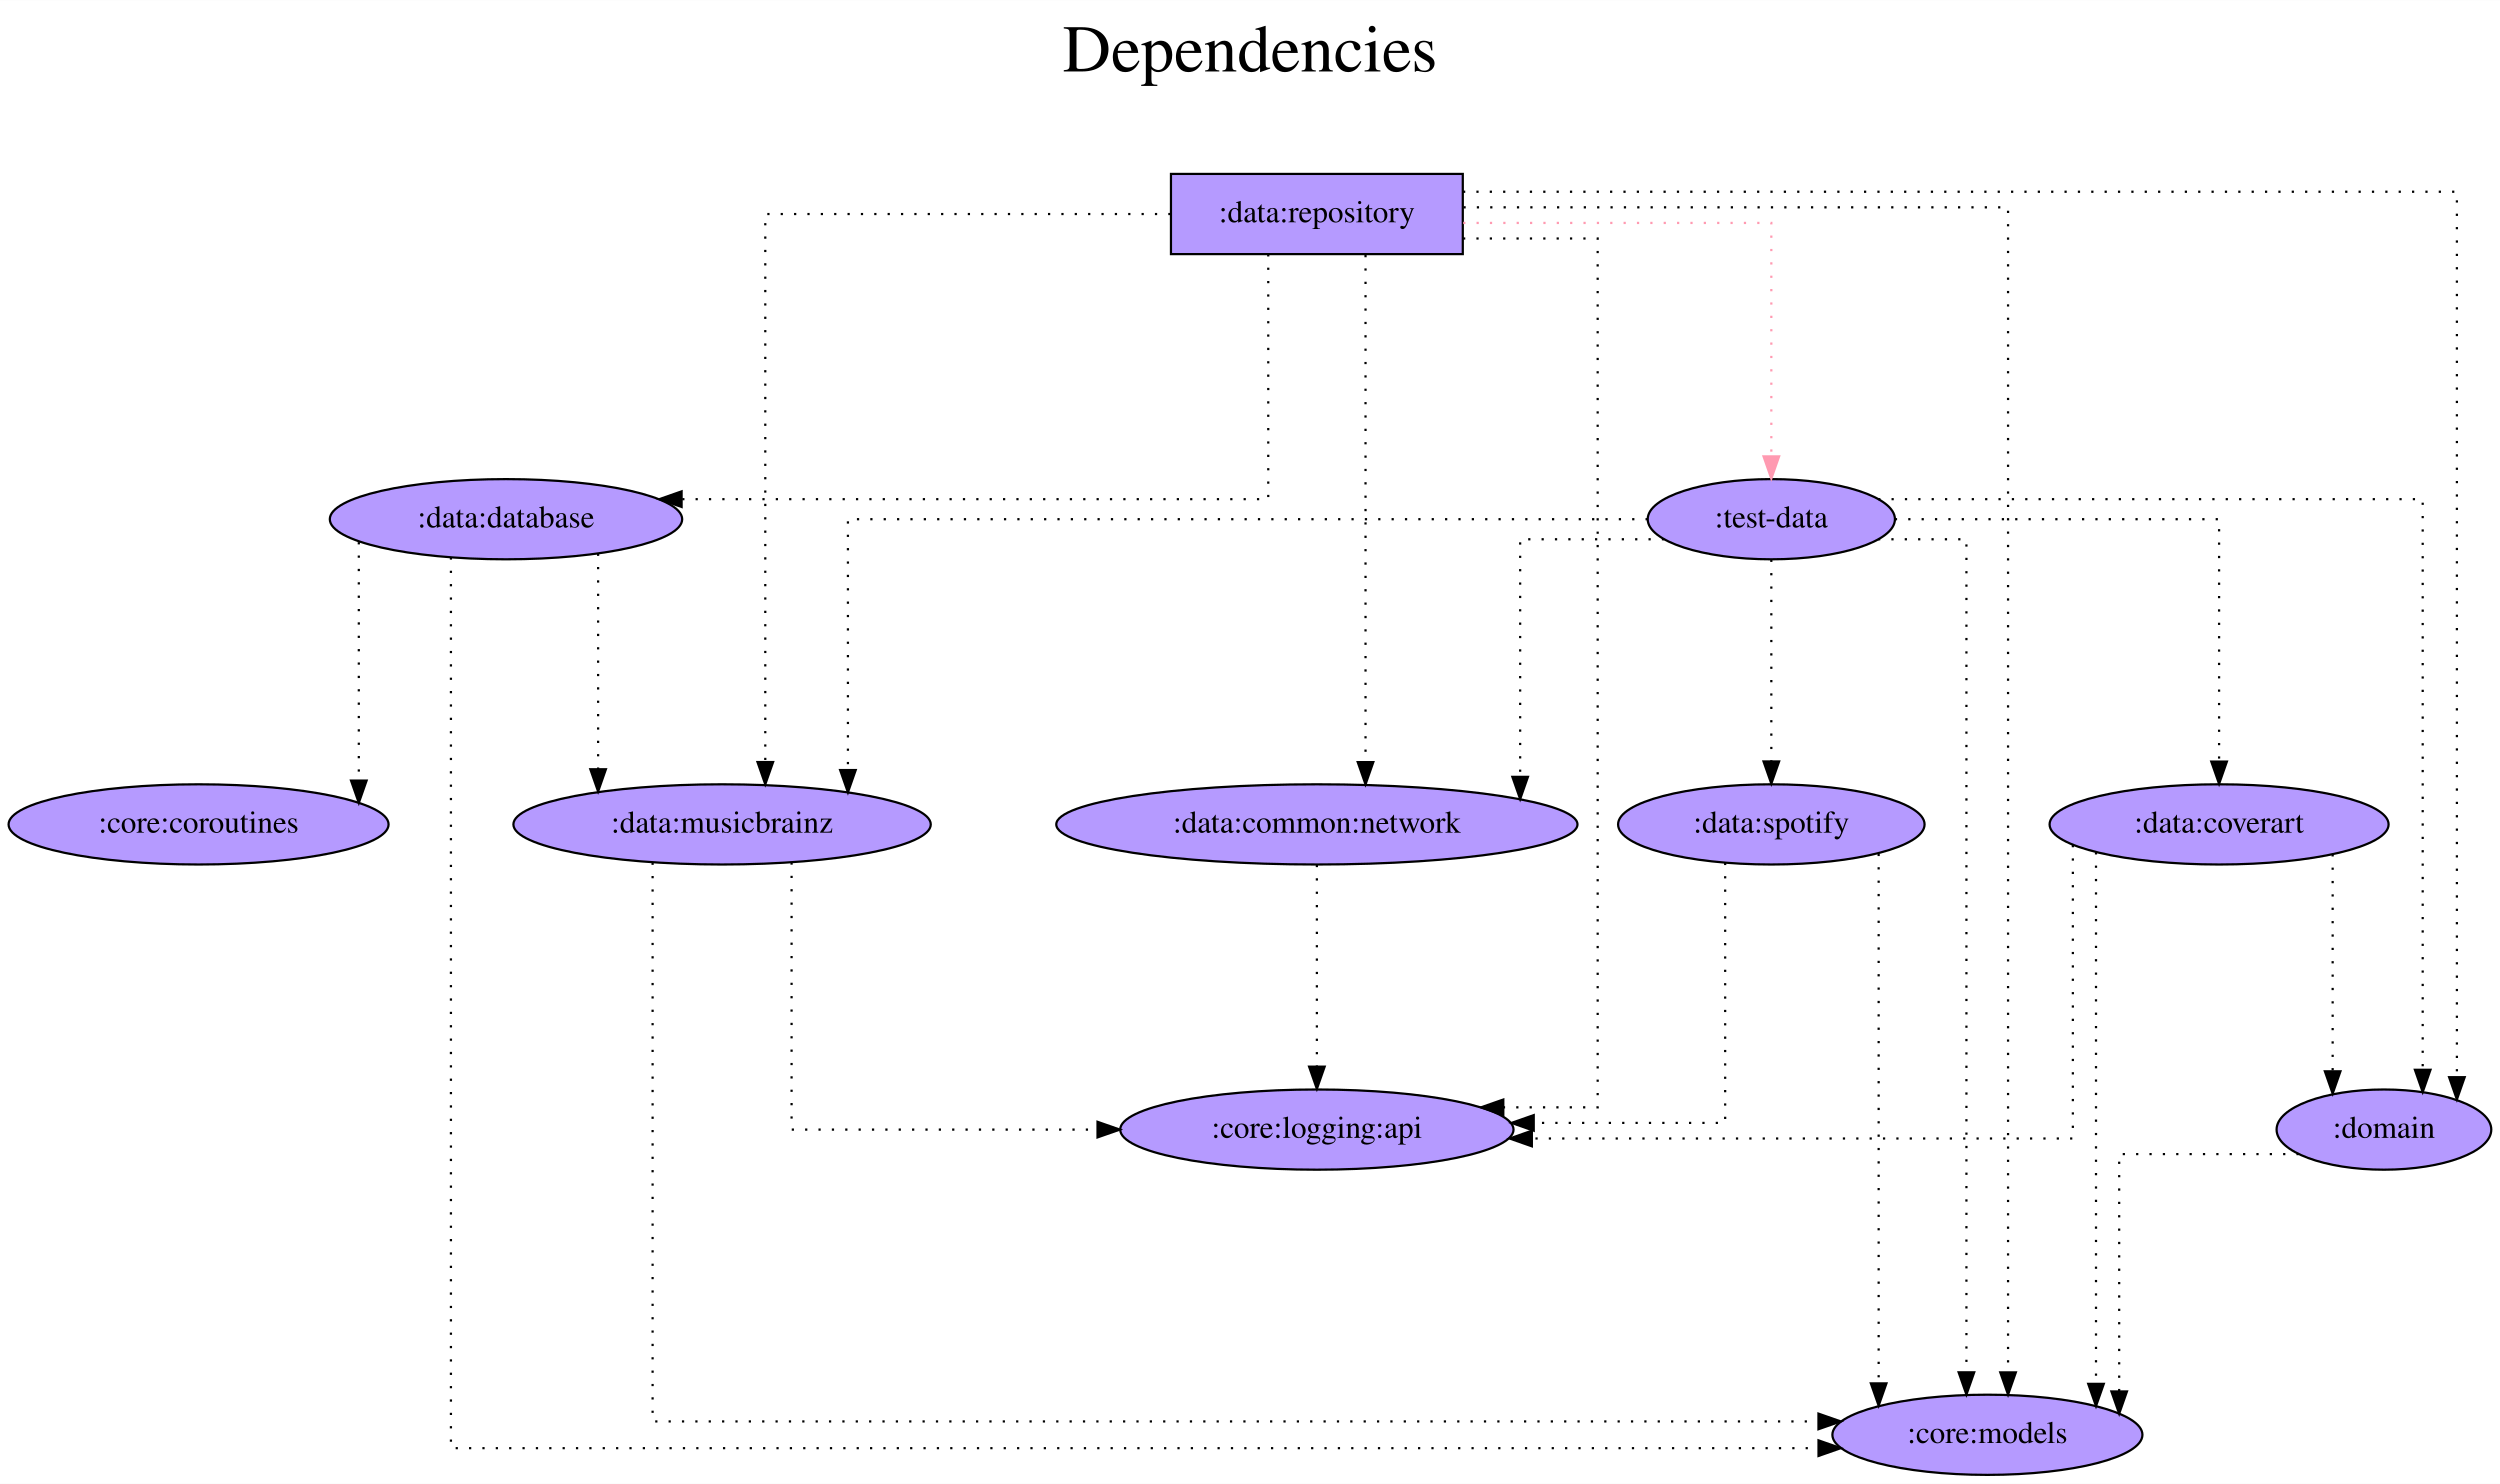
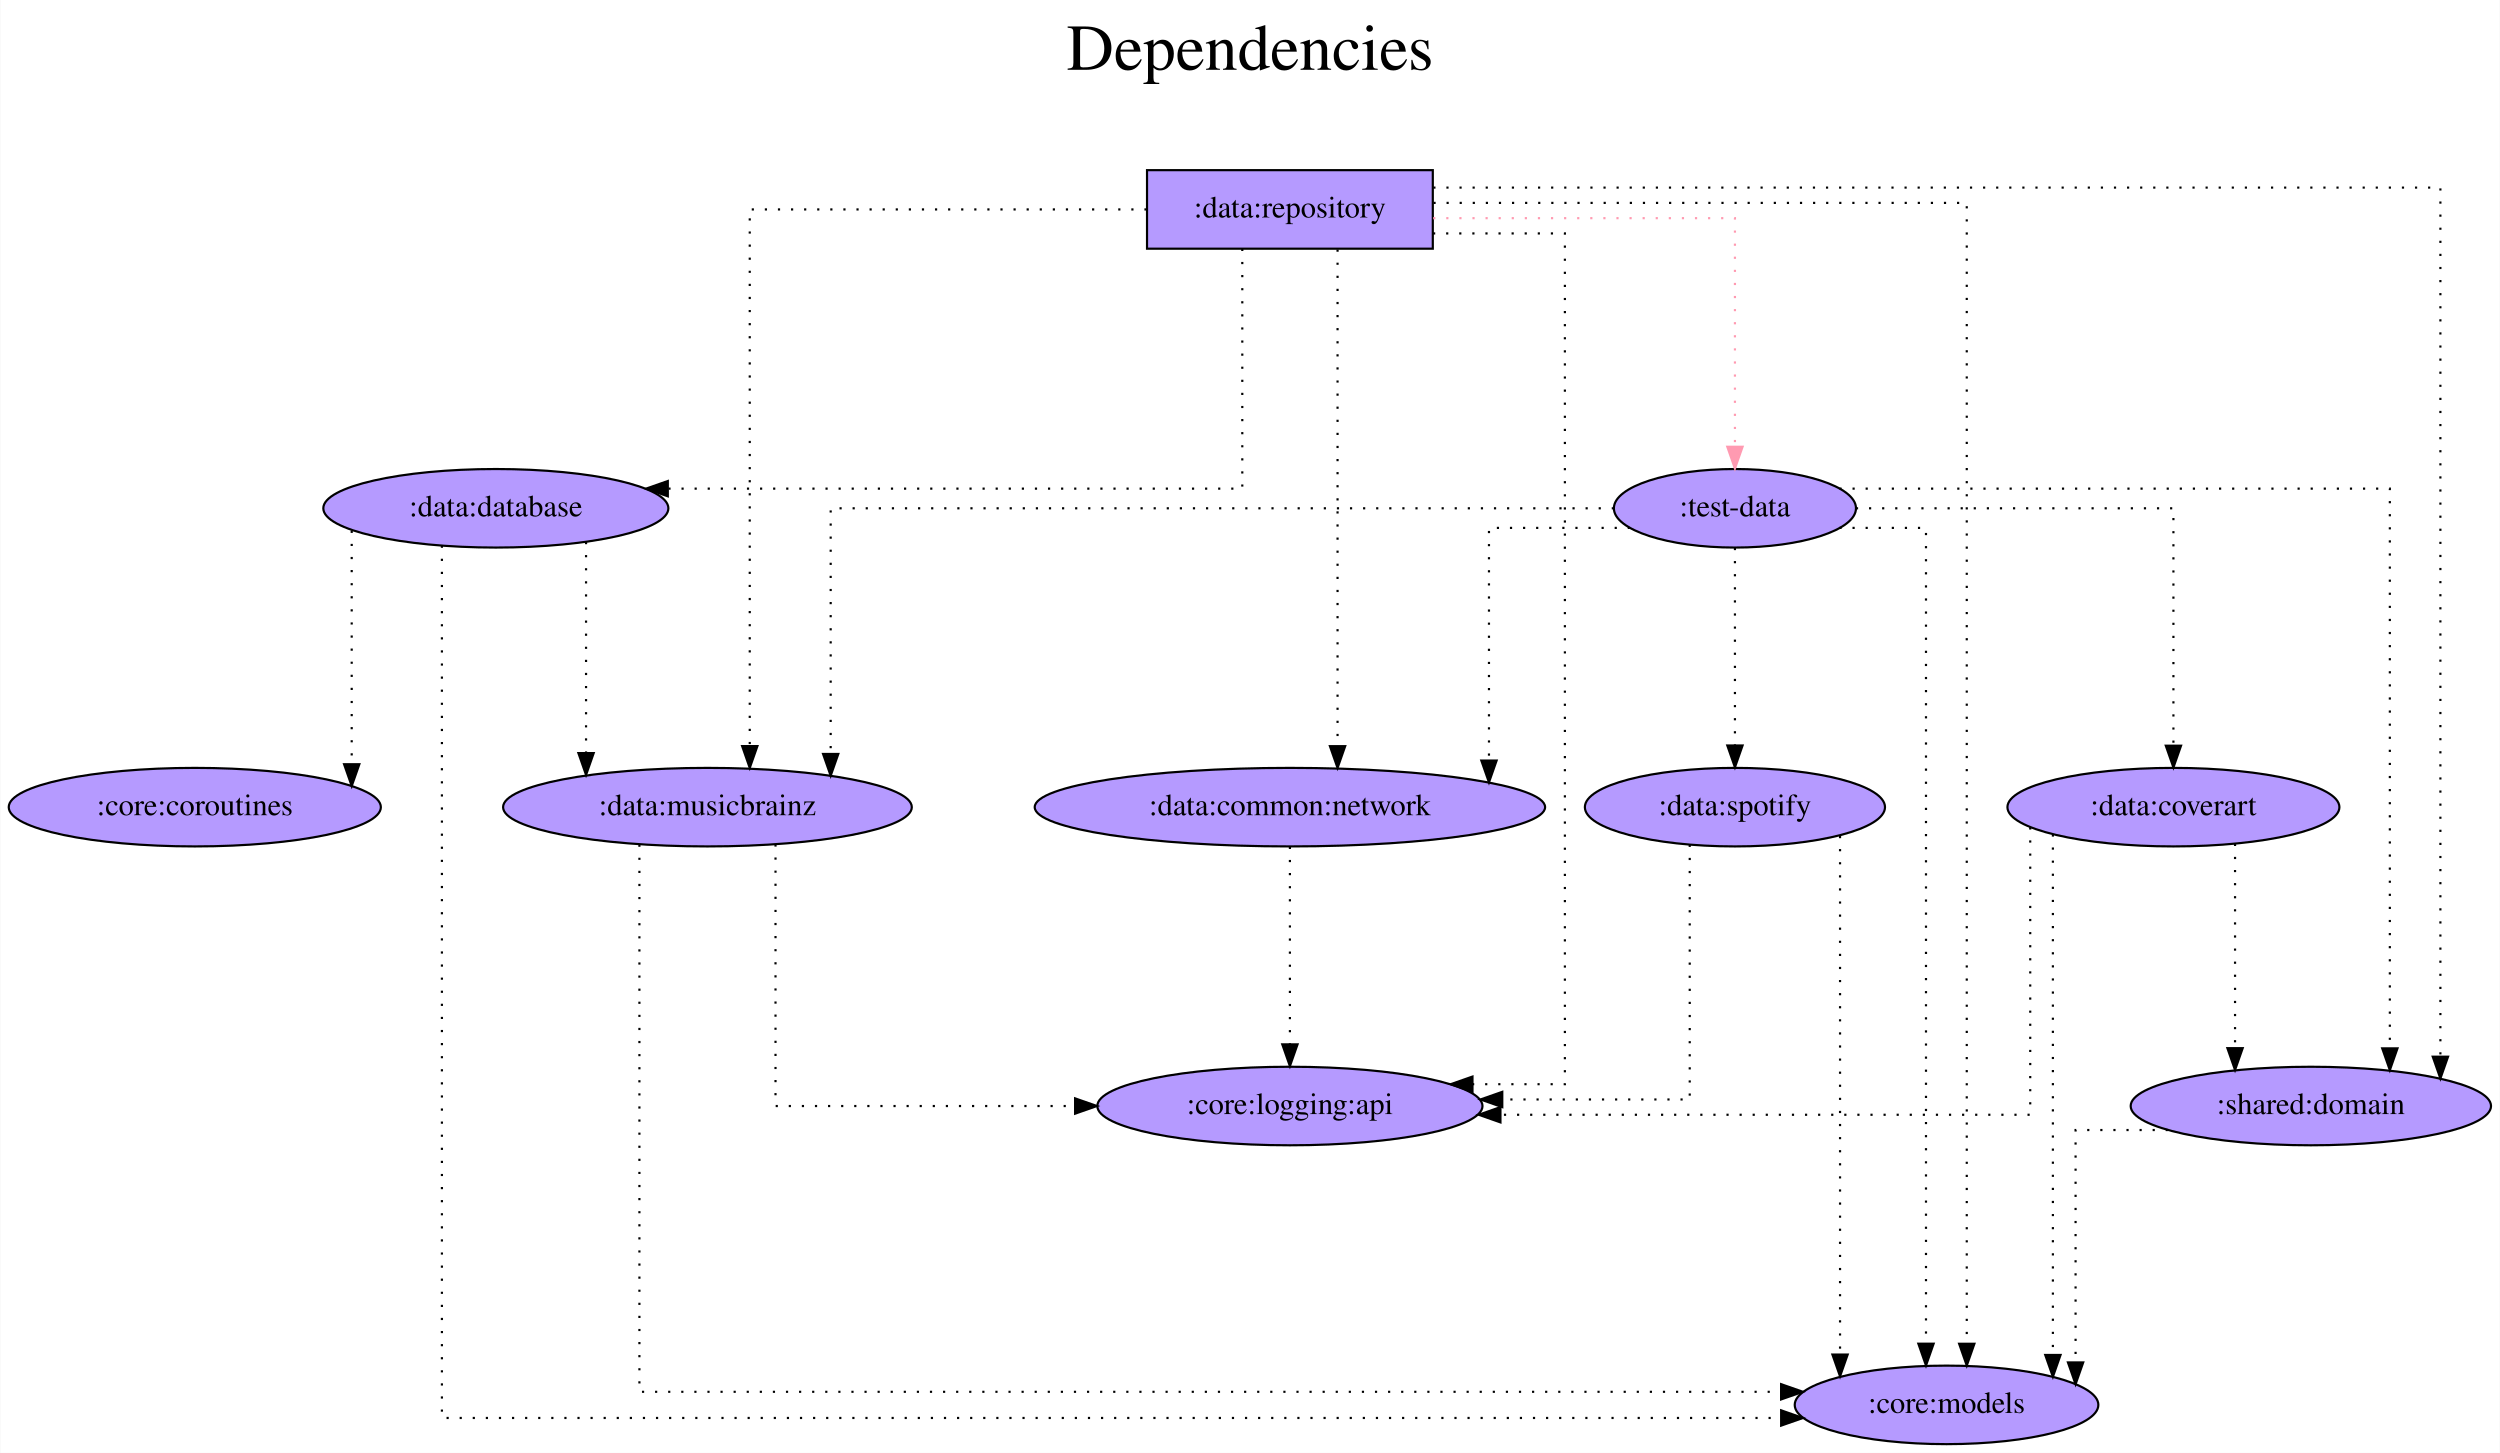
- <svg xmlns="http://www.w3.org/2000/svg" width="1122pt" height="666pt" viewBox="0.00 0.00 1122.24 666.00">
+ <svg xmlns="http://www.w3.org/2000/svg" width="1146pt" height="666pt" viewBox="0.00 0.00 1145.69 666.00">
  <g id="graph0" class="graph" transform="scale(1 1) rotate(0) translate(4 662)">
-     <polygon fill="white" stroke="transparent" points="-4,4 -4,-662 1118.24,-662 1118.24,4 -4,4" />
-     <text text-anchor="middle" x="557.12" y="-630" font-family="Times,serif" font-size="30.00">Dependencies</text>
-     <text text-anchor="middle" x="557.12" y="-597" font-family="Times,serif" font-size="30.00"> </text>
+     <polygon fill="white" stroke="transparent" points="-4,4 -4,-662 1141.69,-662 1141.69,4 -4,4" />
+     <text text-anchor="middle" x="568.84" y="-630" font-family="Times,serif" font-size="30.00">Dependencies</text>
+     <text text-anchor="middle" x="568.84" y="-597" font-family="Times,serif" font-size="30.00"> </text>
    <g id="node1" class="node">
      <polygon fill="#b59aff" stroke="black" points="652.64,-584 521.64,-584 521.64,-548 652.64,-548 652.64,-584" />
      <text text-anchor="middle" x="587.14" y="-562.3" font-family="Times,serif" font-size="14.00">:data:repository</text>
    </g>
    <g id="node2" class="node">
      <ellipse fill="#b59aff" stroke="black" cx="888.14" cy="-18" rx="69.59" ry="18" />
      <text text-anchor="middle" x="888.14" y="-14.3" font-family="Times,serif" font-size="14.00">:core:models</text>
    </g>
    <g id="edge1" class="edge">
      <path fill="none" stroke="black" stroke-dasharray="1,5" d="M652.94,-569C744.02,-569 897.41,-569 897.41,-569 897.41,-569 897.41,-46.02 897.41,-46.02" />
      <polygon fill="black" stroke="black" points="900.91,-46.02 897.41,-36.02 893.91,-46.02 900.91,-46.02" />
    </g>
    <g id="node3" class="node">
      <ellipse fill="#b59aff" stroke="black" cx="223.14" cy="-429" rx="79.09" ry="18" />
      <text text-anchor="middle" x="223.14" y="-425.3" font-family="Times,serif" font-size="14.00">:data:database</text>
    </g>
    <g id="edge2" class="edge">
      <path fill="none" stroke="black" stroke-dasharray="1,5" d="M565.31,-547.93C565.31,-512.65 565.31,-438 565.31,-438 565.31,-438 301.97,-438 301.97,-438" />
      <polygon fill="black" stroke="black" points="301.97,-434.5 291.97,-438 301.97,-441.5 301.97,-434.5" />
    </g>
    <g id="node4" class="node">
      <ellipse fill="#b59aff" stroke="black" cx="320.14" cy="-292" rx="93.68" ry="18" />
      <text text-anchor="middle" x="320.14" y="-288.3" font-family="Times,serif" font-size="14.00">:data:musicbrainz</text>
    </g>
    <g id="edge3" class="edge">
      <path fill="none" stroke="black" stroke-dasharray="1,5" d="M521.44,-566C448.08,-566 339.53,-566 339.53,-566 339.53,-566 339.53,-319.98 339.53,-319.98" />
      <polygon fill="black" stroke="black" points="343.04,-319.98 339.53,-309.98 336.04,-319.98 343.04,-319.98" />
    </g>
    <g id="node5" class="node">
      <ellipse fill="#b59aff" stroke="black" cx="587.14" cy="-292" rx="116.98" ry="18" />
      <text text-anchor="middle" x="587.14" y="-288.3" font-family="Times,serif" font-size="14.00">:data:common:network</text>
    </g>
    <g id="edge4" class="edge">
      <path fill="none" stroke="black" stroke-dasharray="1,5" d="M608.98,-547.6C608.98,-547.6 608.98,-319.97 608.98,-319.97" />
      <polygon fill="black" stroke="black" points="612.48,-319.97 608.98,-309.97 605.48,-319.97 612.48,-319.97" />
    </g>
    <g id="node6" class="node">
      <ellipse fill="#b59aff" stroke="black" cx="587.14" cy="-155" rx="88.28" ry="18" />
      <text text-anchor="middle" x="587.14" y="-151.3" font-family="Times,serif" font-size="14.00">:core:logging:api</text>
    </g>
    <g id="edge5" class="edge">
      <path fill="none" stroke="black" stroke-dasharray="1,5" d="M652.75,-555C683.38,-555 713.19,-555 713.19,-555 713.19,-555 713.19,-165 713.19,-165 713.19,-165 670.83,-165 670.83,-165" />
      <polygon fill="black" stroke="black" points="670.83,-161.5 660.83,-165 670.83,-168.5 670.83,-161.5" />
    </g>
    <g id="node7" class="node">
-       <ellipse fill="#b59aff" stroke="black" cx="1066.14" cy="-155" rx="48.19" ry="18" />
-       <text text-anchor="middle" x="1066.14" y="-151.3" font-family="Times,serif" font-size="14.00">:domain</text>
+       <ellipse fill="#b59aff" stroke="black" cx="1055.14" cy="-155" rx="82.59" ry="18" />
+       <text text-anchor="middle" x="1055.14" y="-151.3" font-family="Times,serif" font-size="14.00">:shared:domain</text>
    </g>
    <g id="edge6" class="edge">
-       <path fill="none" stroke="black" stroke-dasharray="1,5" d="M652.74,-576C790.82,-576 1098.89,-576 1098.89,-576 1098.89,-576 1098.89,-178.53 1098.89,-178.53" />
-       <polygon fill="black" stroke="black" points="1102.39,-178.53 1098.89,-168.53 1095.39,-178.53 1102.39,-178.53" />
+       <path fill="none" stroke="black" stroke-dasharray="1,5" d="M652.87,-576C794.24,-576 1114.52,-576 1114.52,-576 1114.52,-576 1114.52,-177.6 1114.52,-177.6" />
+       <polygon fill="black" stroke="black" points="1118.02,-177.6 1114.52,-167.6 1111.02,-177.6 1118.02,-177.6" />
    </g>
    <g id="node8" class="node">
      <ellipse fill="#b59aff" stroke="black" cx="791.14" cy="-429" rx="55.49" ry="18" />
      <text text-anchor="middle" x="791.14" y="-425.3" font-family="Times,serif" font-size="14.00">:test-data</text>
    </g>
    <g id="edge7" class="edge">
      <path fill="none" stroke="#ff9ab1" stroke-dasharray="1,5" d="M652.81,-562C712.45,-562 791.14,-562 791.14,-562 791.14,-562 791.14,-457.21 791.14,-457.21" />
      <polygon fill="#ff9ab1" stroke="#ff9ab1" points="794.64,-457.21 791.14,-447.21 787.64,-457.21 794.64,-457.21" />
    </g>
    <g id="edge9" class="edge">
      <path fill="none" stroke="black" stroke-dasharray="1,5" d="M198.42,-411.88C198.42,-333.41 198.42,-12 198.42,-12 198.42,-12 812.32,-12 812.32,-12" />
      <polygon fill="black" stroke="black" points="812.32,-15.5 822.32,-12 812.32,-8.5 812.32,-15.5" />
    </g>
    <g id="edge10" class="edge">
      <path fill="none" stroke="black" stroke-dasharray="1,5" d="M264.49,-413.55C264.49,-413.55 264.49,-316.77 264.49,-316.77" />
      <polygon fill="black" stroke="black" points="267.99,-316.77 264.49,-306.77 260.99,-316.77 267.99,-316.77" />
    </g>
    <g id="node9" class="node">
      <ellipse fill="#b59aff" stroke="black" cx="85.14" cy="-292" rx="85.29" ry="18" />
      <text text-anchor="middle" x="85.14" y="-288.3" font-family="Times,serif" font-size="14.00">:core:coroutines</text>
    </g>
    <g id="edge8" class="edge">
      <path fill="none" stroke="black" stroke-dasharray="1,5" d="M157.07,-418.7C157.07,-418.7 157.07,-311.68 157.07,-311.68" />
      <polygon fill="black" stroke="black" points="160.57,-311.68 157.07,-301.68 153.57,-311.68 160.57,-311.68" />
    </g>
    <g id="edge12" class="edge">
      <path fill="none" stroke="black" stroke-dasharray="1,5" d="M288.95,-274.83C288.95,-215.68 288.95,-24 288.95,-24 288.95,-24 812.3,-24 812.3,-24" />
      <polygon fill="black" stroke="black" points="812.3,-27.5 822.3,-24 812.3,-20.5 812.3,-27.5" />
    </g>
    <g id="edge11" class="edge">
      <path fill="none" stroke="black" stroke-dasharray="1,5" d="M351.34,-274.93C351.34,-238.2 351.34,-155 351.34,-155 351.34,-155 488.67,-155 488.67,-155" />
      <polygon fill="black" stroke="black" points="488.67,-158.5 498.67,-155 488.67,-151.5 488.67,-158.5" />
    </g>
    <g id="edge13" class="edge">
      <path fill="none" stroke="black" stroke-dasharray="1,5" d="M587.14,-273.81C587.14,-273.81 587.14,-183.27 587.14,-183.27" />
      <polygon fill="black" stroke="black" points="590.64,-183.27 587.14,-173.27 583.64,-183.27 590.64,-183.27" />
    </g>
    <g id="edge14" class="edge">
-       <path fill="none" stroke="black" stroke-dasharray="1,5" d="M1027.88,-144C993.14,-144 947.29,-144 947.29,-144 947.29,-144 947.29,-37.47 947.29,-37.47" />
+       <path fill="none" stroke="black" stroke-dasharray="1,5" d="M989.61,-144C967.02,-144 947.29,-144 947.29,-144 947.29,-144 947.29,-37.47 947.29,-37.47" />
      <polygon fill="black" stroke="black" points="950.79,-37.47 947.29,-27.47 943.79,-37.47 950.79,-37.47" />
    </g>
    <g id="edge15" class="edge">
      <path fill="none" stroke="black" stroke-dasharray="1,5" d="M839.03,-420C859.48,-420 878.72,-420 878.72,-420 878.72,-420 878.72,-46.05 878.72,-46.05" />
      <polygon fill="black" stroke="black" points="882.22,-46.05 878.72,-36.05 875.22,-46.05 882.22,-46.05" />
    </g>
    <g id="edge17" class="edge">
      <path fill="none" stroke="black" stroke-dasharray="1,5" d="M735.67,-429C622.72,-429 376.63,-429 376.63,-429 376.63,-429 376.63,-316.4 376.63,-316.4" />
      <polygon fill="black" stroke="black" points="380.13,-316.4 376.63,-306.4 373.13,-316.4 380.13,-316.4" />
    </g>
    <g id="edge16" class="edge">
      <path fill="none" stroke="black" stroke-dasharray="1,5" d="M743,-420C712.35,-420 678.39,-420 678.39,-420 678.39,-420 678.39,-313.36 678.39,-313.36" />
      <polygon fill="black" stroke="black" points="681.89,-313.36 678.39,-303.36 674.89,-313.36 681.89,-313.36" />
    </g>
    <g id="edge20" class="edge">
-       <path fill="none" stroke="black" stroke-dasharray="1,5" d="M839.1,-438C922.05,-438 1083.54,-438 1083.54,-438 1083.54,-438 1083.54,-181.86 1083.54,-181.86" />
-       <polygon fill="black" stroke="black" points="1087.04,-181.86 1083.54,-171.86 1080.04,-181.86 1087.04,-181.86" />
+       <path fill="none" stroke="black" stroke-dasharray="1,5" d="M839.04,-438C923.8,-438 1091.35,-438 1091.35,-438 1091.35,-438 1091.35,-181.44 1091.35,-181.44" />
+       <polygon fill="black" stroke="black" points="1094.85,-181.44 1091.35,-171.44 1087.85,-181.44 1094.85,-181.44" />
    </g>
    <g id="node10" class="node">
      <ellipse fill="#b59aff" stroke="black" cx="992.14" cy="-292" rx="76.09" ry="18" />
      <text text-anchor="middle" x="992.14" y="-288.3" font-family="Times,serif" font-size="14.00">:data:coverart</text>
    </g>
    <g id="edge18" class="edge">
      <path fill="none" stroke="black" stroke-dasharray="1,5" d="M846.6,-429C906.09,-429 992.14,-429 992.14,-429 992.14,-429 992.14,-320.19 992.14,-320.19" />
      <polygon fill="black" stroke="black" points="995.64,-320.19 992.14,-310.19 988.64,-320.19 995.64,-320.19" />
    </g>
    <g id="node11" class="node">
      <ellipse fill="#b59aff" stroke="black" cx="791.14" cy="-292" rx="68.79" ry="18" />
      <text text-anchor="middle" x="791.14" y="-288.3" font-family="Times,serif" font-size="14.00">:data:spotify</text>
    </g>
    <g id="edge19" class="edge">
      <path fill="none" stroke="black" stroke-dasharray="1,5" d="M791.14,-410.81C791.14,-410.81 791.14,-320.27 791.14,-320.27" />
      <polygon fill="black" stroke="black" points="794.64,-320.27 791.14,-310.27 787.64,-320.27 794.64,-320.27" />
    </g>
    <g id="edge22" class="edge">
      <path fill="none" stroke="black" stroke-dasharray="1,5" d="M936.89,-279.51C936.89,-279.51 936.89,-40.88 936.89,-40.88" />
      <polygon fill="black" stroke="black" points="940.39,-40.88 936.89,-30.88 933.39,-40.88 940.39,-40.88" />
    </g>
    <g id="edge21" class="edge">
      <path fill="none" stroke="black" stroke-dasharray="1,5" d="M926.5,-282.75C926.5,-251.38 926.5,-151 926.5,-151 926.5,-151 683.65,-151 683.65,-151" />
      <polygon fill="black" stroke="black" points="683.65,-147.5 673.65,-151 683.65,-154.5 683.65,-147.5" />
    </g>
    <g id="edge23" class="edge">
-       <path fill="none" stroke="black" stroke-dasharray="1,5" d="M1043.12,-278.61C1043.12,-278.61 1043.12,-181.17 1043.12,-181.17" />
-       <polygon fill="black" stroke="black" points="1046.62,-181.17 1043.12,-171.17 1039.62,-181.17 1046.62,-181.17" />
+       <path fill="none" stroke="black" stroke-dasharray="1,5" d="M1020.39,-275.2C1020.39,-275.2 1020.39,-181.51 1020.39,-181.51" />
+       <polygon fill="black" stroke="black" points="1023.89,-181.51 1020.39,-171.51 1016.89,-181.51 1023.89,-181.51" />
    </g>
    <g id="edge25" class="edge">
      <path fill="none" stroke="black" stroke-dasharray="1,5" d="M839.32,-278.78C839.32,-278.78 839.32,-41.08 839.32,-41.08" />
      <polygon fill="black" stroke="black" points="842.82,-41.08 839.32,-31.08 835.82,-41.08 842.82,-41.08" />
    </g>
    <g id="edge24" class="edge">
      <path fill="none" stroke="black" stroke-dasharray="1,5" d="M770.42,-274.76C770.42,-238.56 770.42,-158 770.42,-158 770.42,-158 684.49,-158 684.49,-158" />
      <polygon fill="black" stroke="black" points="684.49,-154.5 674.49,-158 684.49,-161.5 684.49,-154.5" />
    </g>
  </g>
</svg>
